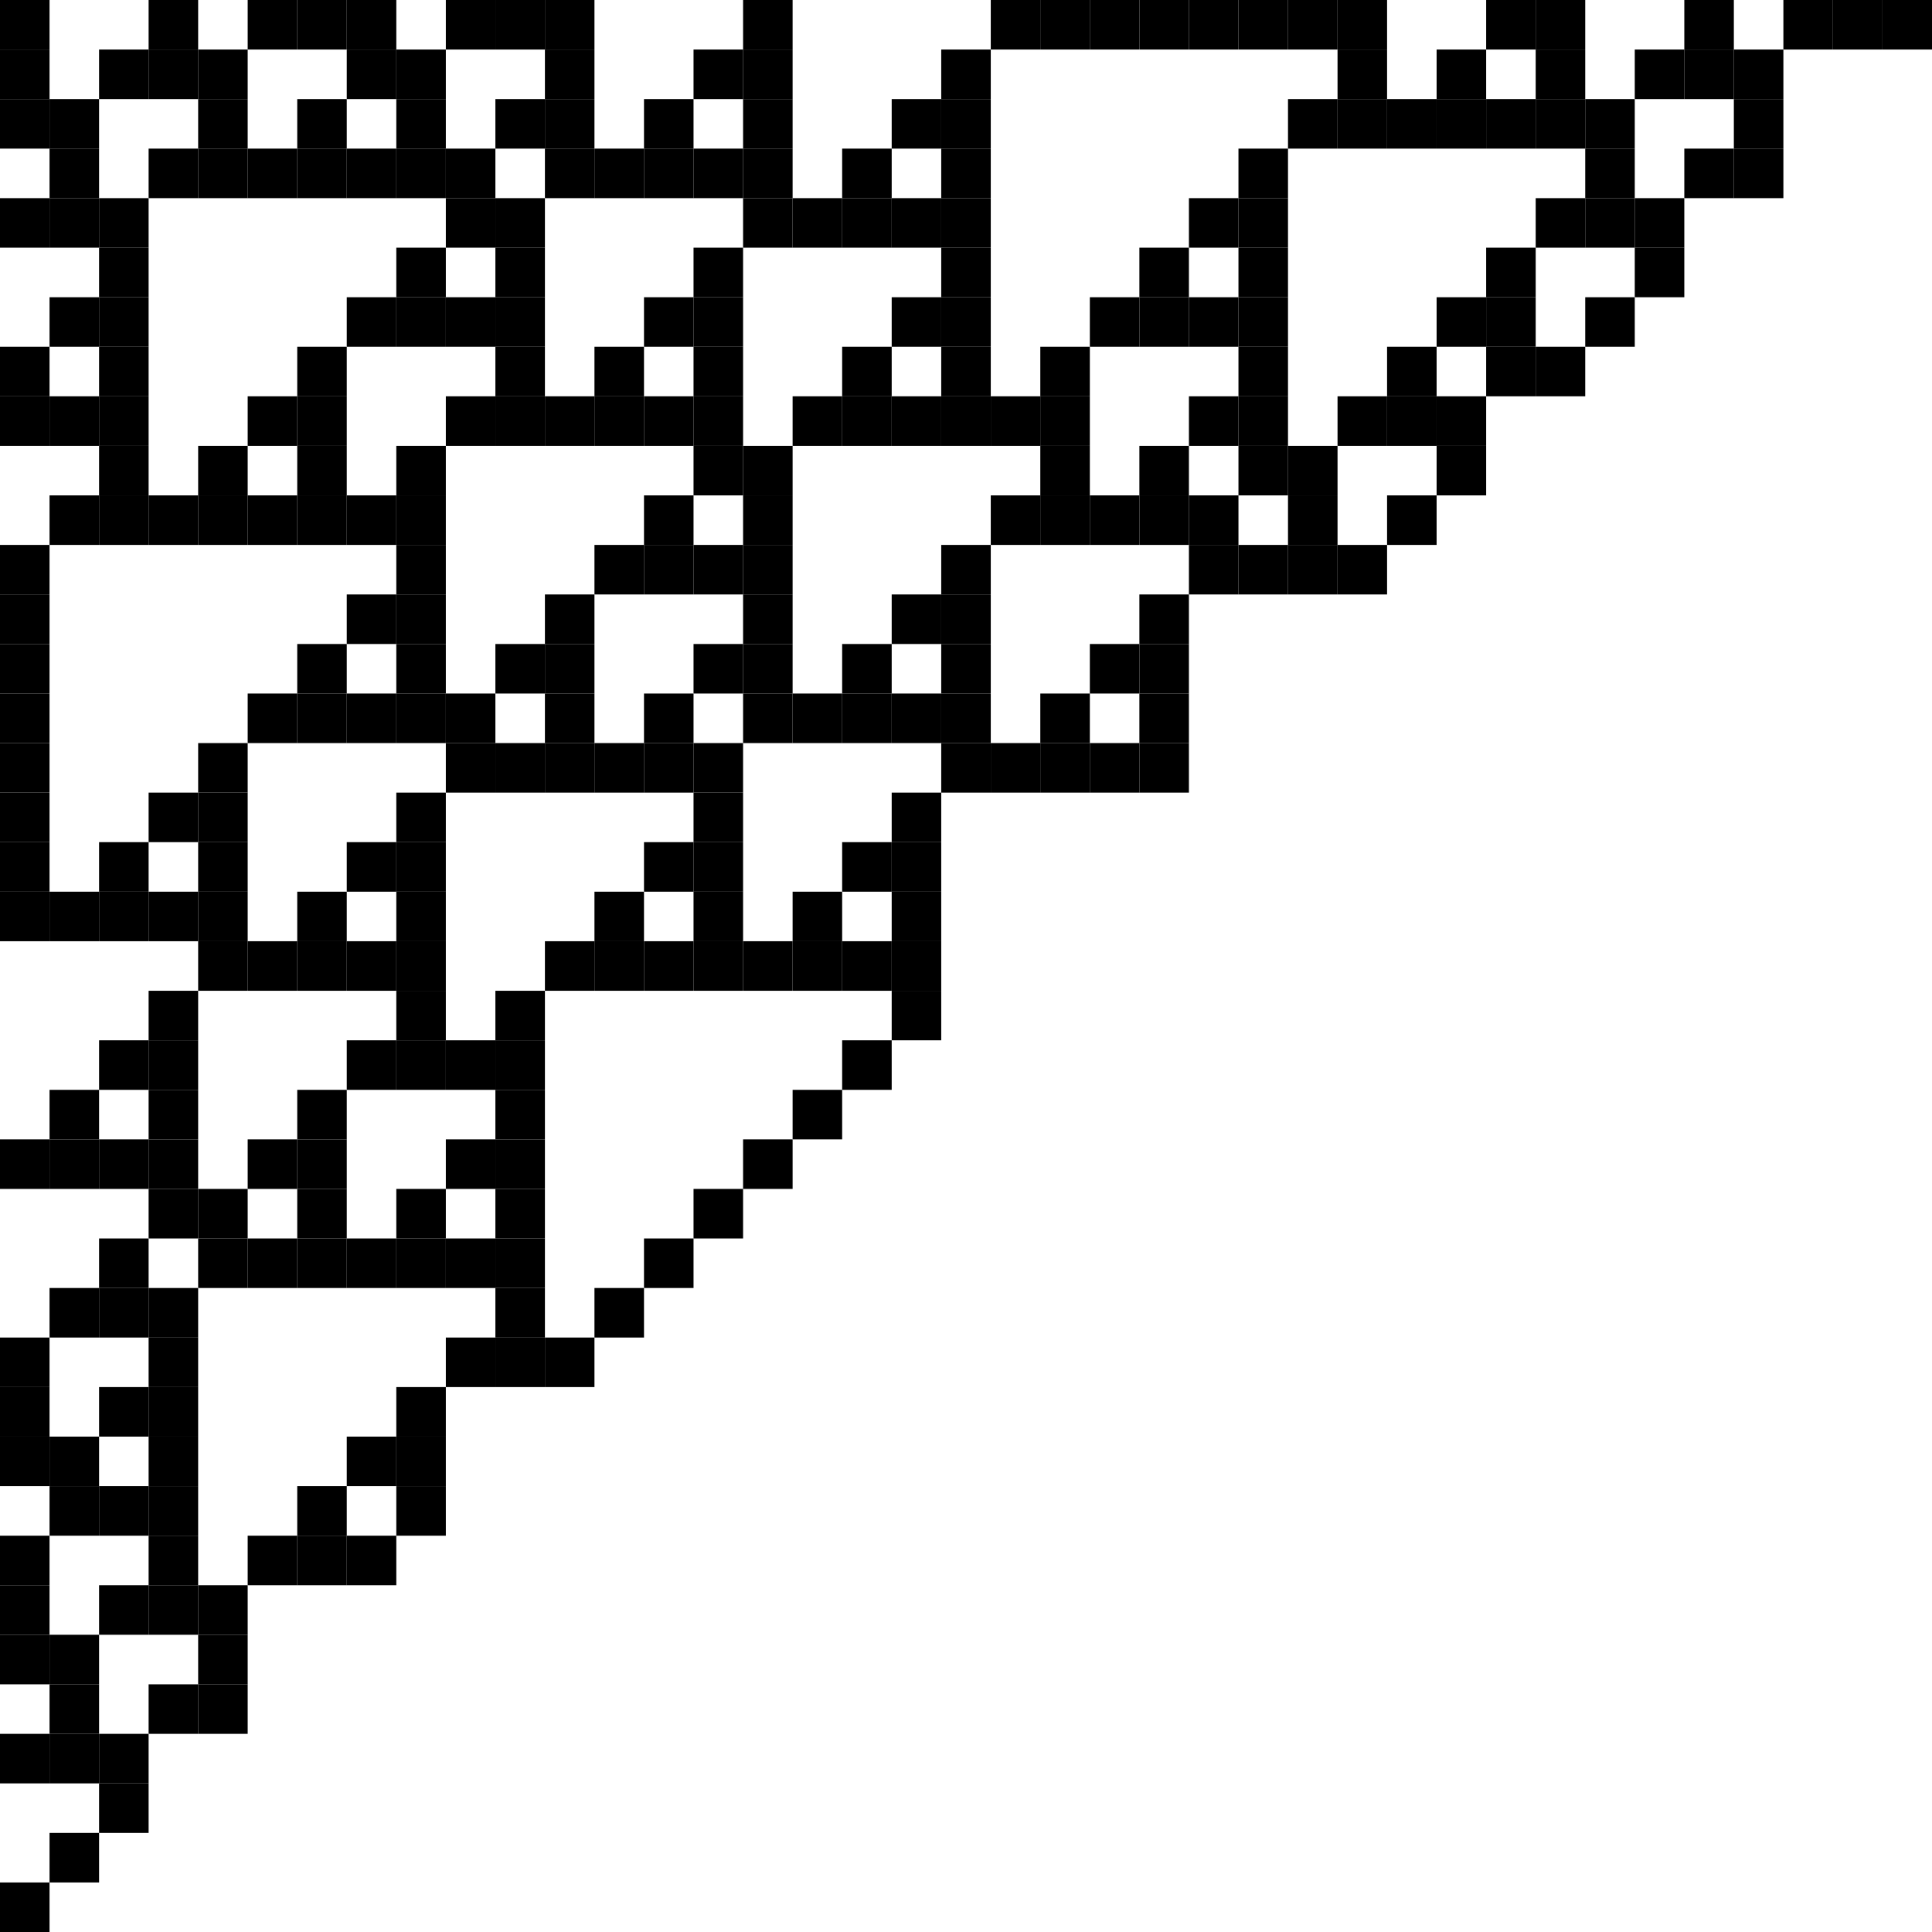
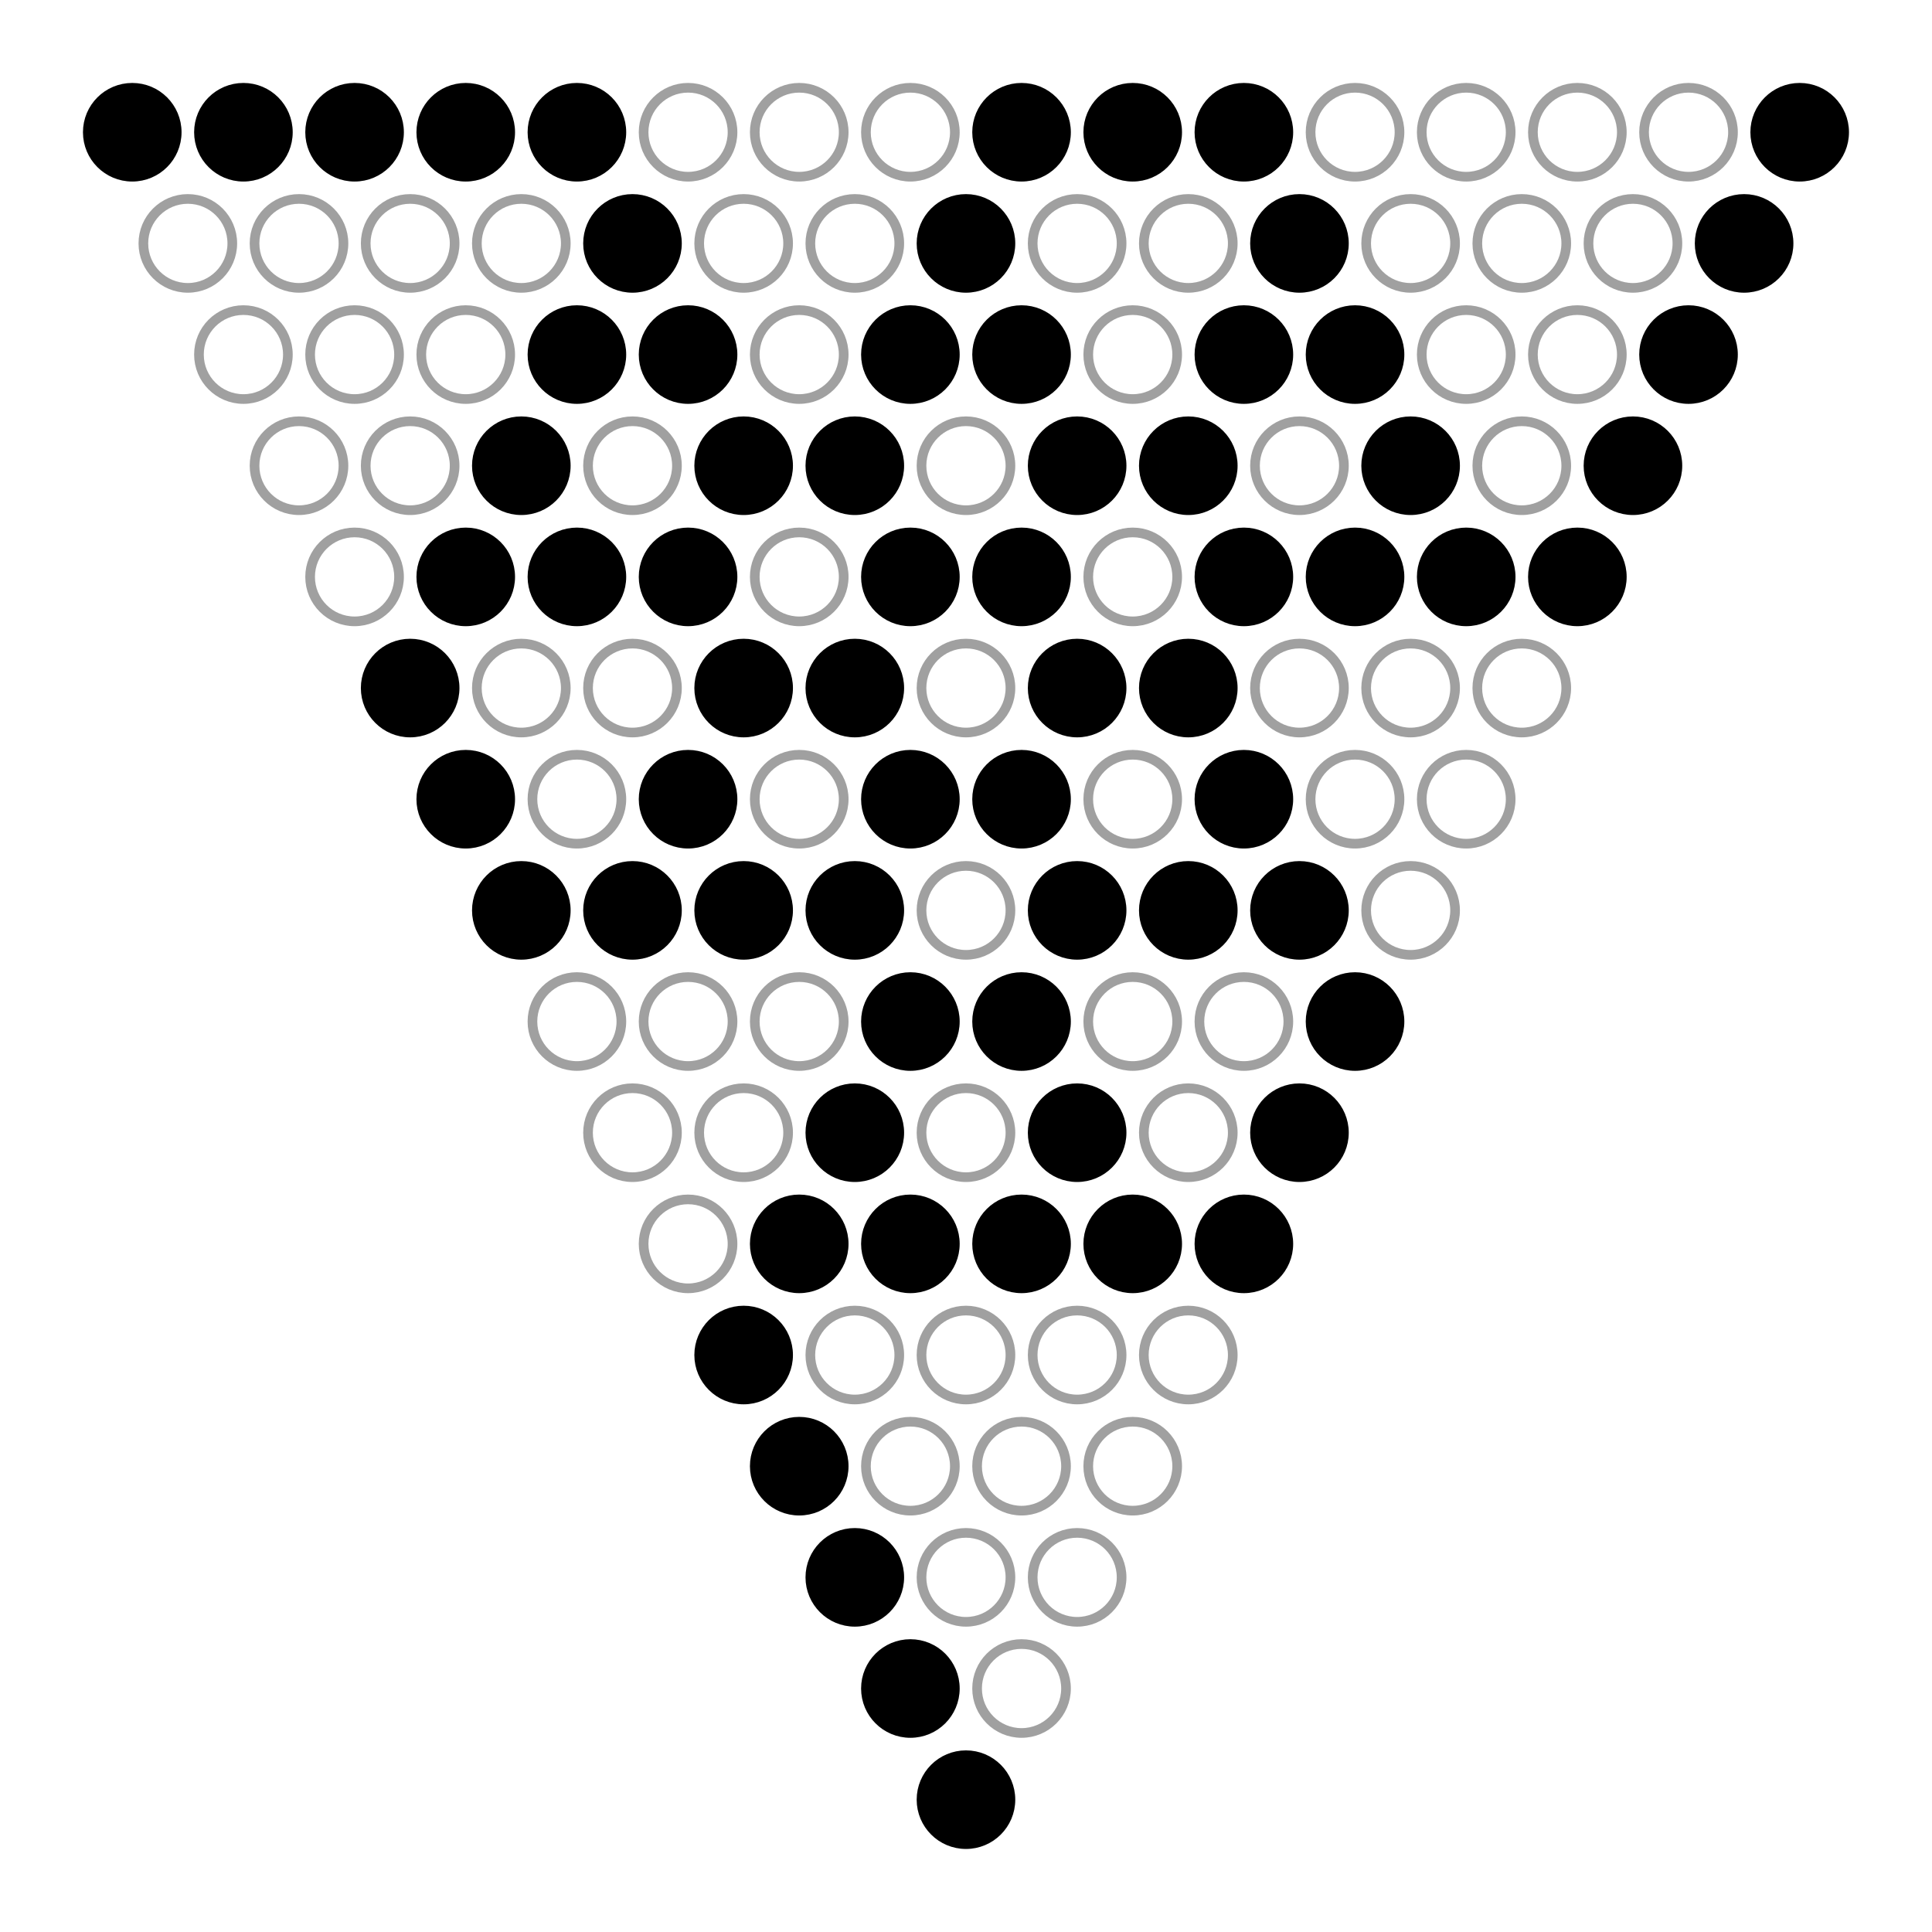
- <svg xmlns="http://www.w3.org/2000/svg" width="117" height="117" viewBox="0 0 117 117">
-   <g stroke="none" transform="translate(0, 0) scale(1, 1)">
-     <rect x="0" y="0" width="3" height="3" fill="rgb(0,0,0)" />
-     <rect x="0" y="3" width="3" height="3" fill="rgb(0,0,0)" />
-     <rect x="0" y="6" width="3" height="3" fill="rgb(0,0,0)" />
-     <rect x="0" y="12" width="3" height="3" fill="rgb(0,0,0)" />
-     <rect x="0" y="21" width="3" height="3" fill="rgb(0,0,0)" />
-     <rect x="0" y="24" width="3" height="3" fill="rgb(0,0,0)" />
-     <rect x="0" y="33" width="3" height="3" fill="rgb(0,0,0)" />
-     <rect x="0" y="36" width="3" height="3" fill="rgb(0,0,0)" />
-     <rect x="0" y="39" width="3" height="3" fill="rgb(0,0,0)" />
-     <rect x="0" y="42" width="3" height="3" fill="rgb(0,0,0)" />
-     <rect x="0" y="45" width="3" height="3" fill="rgb(0,0,0)" />
-     <rect x="0" y="48" width="3" height="3" fill="rgb(0,0,0)" />
-     <rect x="0" y="51" width="3" height="3" fill="rgb(0,0,0)" />
-     <rect x="0" y="54" width="3" height="3" fill="rgb(0,0,0)" />
-     <rect x="0" y="69" width="3" height="3" fill="rgb(0,0,0)" />
-     <rect x="0" y="81" width="3" height="3" fill="rgb(0,0,0)" />
-     <rect x="0" y="84" width="3" height="3" fill="rgb(0,0,0)" />
-     <rect x="0" y="87" width="3" height="3" fill="rgb(0,0,0)" />
-     <rect x="0" y="93" width="3" height="3" fill="rgb(0,0,0)" />
-     <rect x="0" y="96" width="3" height="3" fill="rgb(0,0,0)" />
-     <rect x="0" y="99" width="3" height="3" fill="rgb(0,0,0)" />
-     <rect x="0" y="105" width="3" height="3" fill="rgb(0,0,0)" />
-     <rect x="0" y="114" width="3" height="3" fill="rgb(0,0,0)" />
-     <rect x="3" y="6" width="3" height="3" fill="rgb(0,0,0)" />
-     <rect x="3" y="9" width="3" height="3" fill="rgb(0,0,0)" />
-     <rect x="3" y="12" width="3" height="3" fill="rgb(0,0,0)" />
-     <rect x="3" y="18" width="3" height="3" fill="rgb(0,0,0)" />
-     <rect x="3" y="24" width="3" height="3" fill="rgb(0,0,0)" />
-     <rect x="3" y="30" width="3" height="3" fill="rgb(0,0,0)" />
-     <rect x="3" y="54" width="3" height="3" fill="rgb(0,0,0)" />
-     <rect x="3" y="66" width="3" height="3" fill="rgb(0,0,0)" />
-     <rect x="3" y="69" width="3" height="3" fill="rgb(0,0,0)" />
-     <rect x="3" y="78" width="3" height="3" fill="rgb(0,0,0)" />
-     <rect x="3" y="87" width="3" height="3" fill="rgb(0,0,0)" />
-     <rect x="3" y="90" width="3" height="3" fill="rgb(0,0,0)" />
-     <rect x="3" y="99" width="3" height="3" fill="rgb(0,0,0)" />
-     <rect x="3" y="102" width="3" height="3" fill="rgb(0,0,0)" />
-     <rect x="3" y="105" width="3" height="3" fill="rgb(0,0,0)" />
-     <rect x="3" y="111" width="3" height="3" fill="rgb(0,0,0)" />
-     <rect x="6" y="3" width="3" height="3" fill="rgb(0,0,0)" />
-     <rect x="6" y="12" width="3" height="3" fill="rgb(0,0,0)" />
-     <rect x="6" y="15" width="3" height="3" fill="rgb(0,0,0)" />
-     <rect x="6" y="18" width="3" height="3" fill="rgb(0,0,0)" />
-     <rect x="6" y="21" width="3" height="3" fill="rgb(0,0,0)" />
-     <rect x="6" y="24" width="3" height="3" fill="rgb(0,0,0)" />
-     <rect x="6" y="27" width="3" height="3" fill="rgb(0,0,0)" />
-     <rect x="6" y="30" width="3" height="3" fill="rgb(0,0,0)" />
-     <rect x="6" y="51" width="3" height="3" fill="rgb(0,0,0)" />
-     <rect x="6" y="54" width="3" height="3" fill="rgb(0,0,0)" />
-     <rect x="6" y="63" width="3" height="3" fill="rgb(0,0,0)" />
-     <rect x="6" y="69" width="3" height="3" fill="rgb(0,0,0)" />
-     <rect x="6" y="75" width="3" height="3" fill="rgb(0,0,0)" />
-     <rect x="6" y="78" width="3" height="3" fill="rgb(0,0,0)" />
-     <rect x="6" y="84" width="3" height="3" fill="rgb(0,0,0)" />
-     <rect x="6" y="90" width="3" height="3" fill="rgb(0,0,0)" />
-     <rect x="6" y="96" width="3" height="3" fill="rgb(0,0,0)" />
-     <rect x="6" y="105" width="3" height="3" fill="rgb(0,0,0)" />
-     <rect x="6" y="108" width="3" height="3" fill="rgb(0,0,0)" />
-     <rect x="9" y="0" width="3" height="3" fill="rgb(0,0,0)" />
-     <rect x="9" y="3" width="3" height="3" fill="rgb(0,0,0)" />
-     <rect x="9" y="9" width="3" height="3" fill="rgb(0,0,0)" />
-     <rect x="9" y="30" width="3" height="3" fill="rgb(0,0,0)" />
-     <rect x="9" y="48" width="3" height="3" fill="rgb(0,0,0)" />
-     <rect x="9" y="54" width="3" height="3" fill="rgb(0,0,0)" />
-     <rect x="9" y="60" width="3" height="3" fill="rgb(0,0,0)" />
-     <rect x="9" y="63" width="3" height="3" fill="rgb(0,0,0)" />
-     <rect x="9" y="66" width="3" height="3" fill="rgb(0,0,0)" />
-     <rect x="9" y="69" width="3" height="3" fill="rgb(0,0,0)" />
-     <rect x="9" y="72" width="3" height="3" fill="rgb(0,0,0)" />
-     <rect x="9" y="78" width="3" height="3" fill="rgb(0,0,0)" />
-     <rect x="9" y="81" width="3" height="3" fill="rgb(0,0,0)" />
-     <rect x="9" y="84" width="3" height="3" fill="rgb(0,0,0)" />
-     <rect x="9" y="87" width="3" height="3" fill="rgb(0,0,0)" />
-     <rect x="9" y="90" width="3" height="3" fill="rgb(0,0,0)" />
-     <rect x="9" y="93" width="3" height="3" fill="rgb(0,0,0)" />
-     <rect x="9" y="96" width="3" height="3" fill="rgb(0,0,0)" />
-     <rect x="9" y="102" width="3" height="3" fill="rgb(0,0,0)" />
-     <rect x="12" y="3" width="3" height="3" fill="rgb(0,0,0)" />
-     <rect x="12" y="6" width="3" height="3" fill="rgb(0,0,0)" />
-     <rect x="12" y="9" width="3" height="3" fill="rgb(0,0,0)" />
-     <rect x="12" y="27" width="3" height="3" fill="rgb(0,0,0)" />
-     <rect x="12" y="30" width="3" height="3" fill="rgb(0,0,0)" />
-     <rect x="12" y="45" width="3" height="3" fill="rgb(0,0,0)" />
-     <rect x="12" y="48" width="3" height="3" fill="rgb(0,0,0)" />
-     <rect x="12" y="51" width="3" height="3" fill="rgb(0,0,0)" />
-     <rect x="12" y="54" width="3" height="3" fill="rgb(0,0,0)" />
-     <rect x="12" y="57" width="3" height="3" fill="rgb(0,0,0)" />
-     <rect x="12" y="72" width="3" height="3" fill="rgb(0,0,0)" />
-     <rect x="12" y="75" width="3" height="3" fill="rgb(0,0,0)" />
-     <rect x="12" y="96" width="3" height="3" fill="rgb(0,0,0)" />
-     <rect x="12" y="99" width="3" height="3" fill="rgb(0,0,0)" />
-     <rect x="12" y="102" width="3" height="3" fill="rgb(0,0,0)" />
-     <rect x="15" y="0" width="3" height="3" fill="rgb(0,0,0)" />
-     <rect x="15" y="9" width="3" height="3" fill="rgb(0,0,0)" />
-     <rect x="15" y="24" width="3" height="3" fill="rgb(0,0,0)" />
-     <rect x="15" y="30" width="3" height="3" fill="rgb(0,0,0)" />
-     <rect x="15" y="42" width="3" height="3" fill="rgb(0,0,0)" />
-     <rect x="15" y="57" width="3" height="3" fill="rgb(0,0,0)" />
-     <rect x="15" y="69" width="3" height="3" fill="rgb(0,0,0)" />
-     <rect x="15" y="75" width="3" height="3" fill="rgb(0,0,0)" />
-     <rect x="15" y="93" width="3" height="3" fill="rgb(0,0,0)" />
-     <rect x="18" y="0" width="3" height="3" fill="rgb(0,0,0)" />
-     <rect x="18" y="6" width="3" height="3" fill="rgb(0,0,0)" />
-     <rect x="18" y="9" width="3" height="3" fill="rgb(0,0,0)" />
-     <rect x="18" y="21" width="3" height="3" fill="rgb(0,0,0)" />
-     <rect x="18" y="24" width="3" height="3" fill="rgb(0,0,0)" />
-     <rect x="18" y="27" width="3" height="3" fill="rgb(0,0,0)" />
-     <rect x="18" y="30" width="3" height="3" fill="rgb(0,0,0)" />
-     <rect x="18" y="39" width="3" height="3" fill="rgb(0,0,0)" />
-     <rect x="18" y="42" width="3" height="3" fill="rgb(0,0,0)" />
-     <rect x="18" y="54" width="3" height="3" fill="rgb(0,0,0)" />
-     <rect x="18" y="57" width="3" height="3" fill="rgb(0,0,0)" />
-     <rect x="18" y="66" width="3" height="3" fill="rgb(0,0,0)" />
-     <rect x="18" y="69" width="3" height="3" fill="rgb(0,0,0)" />
-     <rect x="18" y="72" width="3" height="3" fill="rgb(0,0,0)" />
-     <rect x="18" y="75" width="3" height="3" fill="rgb(0,0,0)" />
-     <rect x="18" y="90" width="3" height="3" fill="rgb(0,0,0)" />
-     <rect x="18" y="93" width="3" height="3" fill="rgb(0,0,0)" />
-     <rect x="21" y="0" width="3" height="3" fill="rgb(0,0,0)" />
-     <rect x="21" y="3" width="3" height="3" fill="rgb(0,0,0)" />
-     <rect x="21" y="9" width="3" height="3" fill="rgb(0,0,0)" />
-     <rect x="21" y="18" width="3" height="3" fill="rgb(0,0,0)" />
-     <rect x="21" y="30" width="3" height="3" fill="rgb(0,0,0)" />
-     <rect x="21" y="36" width="3" height="3" fill="rgb(0,0,0)" />
-     <rect x="21" y="42" width="3" height="3" fill="rgb(0,0,0)" />
-     <rect x="21" y="51" width="3" height="3" fill="rgb(0,0,0)" />
-     <rect x="21" y="57" width="3" height="3" fill="rgb(0,0,0)" />
-     <rect x="21" y="63" width="3" height="3" fill="rgb(0,0,0)" />
-     <rect x="21" y="75" width="3" height="3" fill="rgb(0,0,0)" />
-     <rect x="21" y="87" width="3" height="3" fill="rgb(0,0,0)" />
-     <rect x="21" y="93" width="3" height="3" fill="rgb(0,0,0)" />
-     <rect x="24" y="3" width="3" height="3" fill="rgb(0,0,0)" />
-     <rect x="24" y="6" width="3" height="3" fill="rgb(0,0,0)" />
-     <rect x="24" y="9" width="3" height="3" fill="rgb(0,0,0)" />
-     <rect x="24" y="15" width="3" height="3" fill="rgb(0,0,0)" />
-     <rect x="24" y="18" width="3" height="3" fill="rgb(0,0,0)" />
-     <rect x="24" y="27" width="3" height="3" fill="rgb(0,0,0)" />
-     <rect x="24" y="30" width="3" height="3" fill="rgb(0,0,0)" />
-     <rect x="24" y="33" width="3" height="3" fill="rgb(0,0,0)" />
-     <rect x="24" y="36" width="3" height="3" fill="rgb(0,0,0)" />
-     <rect x="24" y="39" width="3" height="3" fill="rgb(0,0,0)" />
-     <rect x="24" y="42" width="3" height="3" fill="rgb(0,0,0)" />
-     <rect x="24" y="48" width="3" height="3" fill="rgb(0,0,0)" />
-     <rect x="24" y="51" width="3" height="3" fill="rgb(0,0,0)" />
-     <rect x="24" y="54" width="3" height="3" fill="rgb(0,0,0)" />
-     <rect x="24" y="57" width="3" height="3" fill="rgb(0,0,0)" />
-     <rect x="24" y="60" width="3" height="3" fill="rgb(0,0,0)" />
-     <rect x="24" y="63" width="3" height="3" fill="rgb(0,0,0)" />
-     <rect x="24" y="72" width="3" height="3" fill="rgb(0,0,0)" />
-     <rect x="24" y="75" width="3" height="3" fill="rgb(0,0,0)" />
-     <rect x="24" y="84" width="3" height="3" fill="rgb(0,0,0)" />
-     <rect x="24" y="87" width="3" height="3" fill="rgb(0,0,0)" />
-     <rect x="24" y="90" width="3" height="3" fill="rgb(0,0,0)" />
-     <rect x="27" y="0" width="3" height="3" fill="rgb(0,0,0)" />
-     <rect x="27" y="9" width="3" height="3" fill="rgb(0,0,0)" />
-     <rect x="27" y="12" width="3" height="3" fill="rgb(0,0,0)" />
-     <rect x="27" y="18" width="3" height="3" fill="rgb(0,0,0)" />
-     <rect x="27" y="24" width="3" height="3" fill="rgb(0,0,0)" />
-     <rect x="27" y="42" width="3" height="3" fill="rgb(0,0,0)" />
-     <rect x="27" y="45" width="3" height="3" fill="rgb(0,0,0)" />
-     <rect x="27" y="63" width="3" height="3" fill="rgb(0,0,0)" />
-     <rect x="27" y="69" width="3" height="3" fill="rgb(0,0,0)" />
-     <rect x="27" y="75" width="3" height="3" fill="rgb(0,0,0)" />
-     <rect x="27" y="81" width="3" height="3" fill="rgb(0,0,0)" />
-     <rect x="30" y="0" width="3" height="3" fill="rgb(0,0,0)" />
-     <rect x="30" y="6" width="3" height="3" fill="rgb(0,0,0)" />
-     <rect x="30" y="12" width="3" height="3" fill="rgb(0,0,0)" />
-     <rect x="30" y="15" width="3" height="3" fill="rgb(0,0,0)" />
-     <rect x="30" y="18" width="3" height="3" fill="rgb(0,0,0)" />
-     <rect x="30" y="21" width="3" height="3" fill="rgb(0,0,0)" />
-     <rect x="30" y="24" width="3" height="3" fill="rgb(0,0,0)" />
-     <rect x="30" y="39" width="3" height="3" fill="rgb(0,0,0)" />
-     <rect x="30" y="45" width="3" height="3" fill="rgb(0,0,0)" />
-     <rect x="30" y="60" width="3" height="3" fill="rgb(0,0,0)" />
-     <rect x="30" y="63" width="3" height="3" fill="rgb(0,0,0)" />
-     <rect x="30" y="66" width="3" height="3" fill="rgb(0,0,0)" />
-     <rect x="30" y="69" width="3" height="3" fill="rgb(0,0,0)" />
-     <rect x="30" y="72" width="3" height="3" fill="rgb(0,0,0)" />
-     <rect x="30" y="75" width="3" height="3" fill="rgb(0,0,0)" />
-     <rect x="30" y="78" width="3" height="3" fill="rgb(0,0,0)" />
-     <rect x="30" y="81" width="3" height="3" fill="rgb(0,0,0)" />
-     <rect x="33" y="0" width="3" height="3" fill="rgb(0,0,0)" />
-     <rect x="33" y="3" width="3" height="3" fill="rgb(0,0,0)" />
-     <rect x="33" y="6" width="3" height="3" fill="rgb(0,0,0)" />
-     <rect x="33" y="9" width="3" height="3" fill="rgb(0,0,0)" />
-     <rect x="33" y="24" width="3" height="3" fill="rgb(0,0,0)" />
-     <rect x="33" y="36" width="3" height="3" fill="rgb(0,0,0)" />
-     <rect x="33" y="39" width="3" height="3" fill="rgb(0,0,0)" />
-     <rect x="33" y="42" width="3" height="3" fill="rgb(0,0,0)" />
-     <rect x="33" y="45" width="3" height="3" fill="rgb(0,0,0)" />
-     <rect x="33" y="57" width="3" height="3" fill="rgb(0,0,0)" />
-     <rect x="33" y="81" width="3" height="3" fill="rgb(0,0,0)" />
-     <rect x="36" y="9" width="3" height="3" fill="rgb(0,0,0)" />
-     <rect x="36" y="21" width="3" height="3" fill="rgb(0,0,0)" />
-     <rect x="36" y="24" width="3" height="3" fill="rgb(0,0,0)" />
-     <rect x="36" y="33" width="3" height="3" fill="rgb(0,0,0)" />
-     <rect x="36" y="45" width="3" height="3" fill="rgb(0,0,0)" />
-     <rect x="36" y="54" width="3" height="3" fill="rgb(0,0,0)" />
-     <rect x="36" y="57" width="3" height="3" fill="rgb(0,0,0)" />
-     <rect x="36" y="78" width="3" height="3" fill="rgb(0,0,0)" />
-     <rect x="39" y="6" width="3" height="3" fill="rgb(0,0,0)" />
-     <rect x="39" y="9" width="3" height="3" fill="rgb(0,0,0)" />
-     <rect x="39" y="18" width="3" height="3" fill="rgb(0,0,0)" />
-     <rect x="39" y="24" width="3" height="3" fill="rgb(0,0,0)" />
-     <rect x="39" y="30" width="3" height="3" fill="rgb(0,0,0)" />
-     <rect x="39" y="33" width="3" height="3" fill="rgb(0,0,0)" />
-     <rect x="39" y="42" width="3" height="3" fill="rgb(0,0,0)" />
-     <rect x="39" y="45" width="3" height="3" fill="rgb(0,0,0)" />
-     <rect x="39" y="51" width="3" height="3" fill="rgb(0,0,0)" />
-     <rect x="39" y="57" width="3" height="3" fill="rgb(0,0,0)" />
-     <rect x="39" y="75" width="3" height="3" fill="rgb(0,0,0)" />
-     <rect x="42" y="3" width="3" height="3" fill="rgb(0,0,0)" />
-     <rect x="42" y="9" width="3" height="3" fill="rgb(0,0,0)" />
-     <rect x="42" y="15" width="3" height="3" fill="rgb(0,0,0)" />
-     <rect x="42" y="18" width="3" height="3" fill="rgb(0,0,0)" />
-     <rect x="42" y="21" width="3" height="3" fill="rgb(0,0,0)" />
-     <rect x="42" y="24" width="3" height="3" fill="rgb(0,0,0)" />
-     <rect x="42" y="27" width="3" height="3" fill="rgb(0,0,0)" />
-     <rect x="42" y="33" width="3" height="3" fill="rgb(0,0,0)" />
-     <rect x="42" y="39" width="3" height="3" fill="rgb(0,0,0)" />
-     <rect x="42" y="45" width="3" height="3" fill="rgb(0,0,0)" />
-     <rect x="42" y="48" width="3" height="3" fill="rgb(0,0,0)" />
-     <rect x="42" y="51" width="3" height="3" fill="rgb(0,0,0)" />
-     <rect x="42" y="54" width="3" height="3" fill="rgb(0,0,0)" />
-     <rect x="42" y="57" width="3" height="3" fill="rgb(0,0,0)" />
-     <rect x="42" y="72" width="3" height="3" fill="rgb(0,0,0)" />
-     <rect x="45" y="0" width="3" height="3" fill="rgb(0,0,0)" />
-     <rect x="45" y="3" width="3" height="3" fill="rgb(0,0,0)" />
-     <rect x="45" y="6" width="3" height="3" fill="rgb(0,0,0)" />
-     <rect x="45" y="9" width="3" height="3" fill="rgb(0,0,0)" />
-     <rect x="45" y="12" width="3" height="3" fill="rgb(0,0,0)" />
-     <rect x="45" y="27" width="3" height="3" fill="rgb(0,0,0)" />
-     <rect x="45" y="30" width="3" height="3" fill="rgb(0,0,0)" />
-     <rect x="45" y="33" width="3" height="3" fill="rgb(0,0,0)" />
-     <rect x="45" y="36" width="3" height="3" fill="rgb(0,0,0)" />
-     <rect x="45" y="39" width="3" height="3" fill="rgb(0,0,0)" />
-     <rect x="45" y="42" width="3" height="3" fill="rgb(0,0,0)" />
-     <rect x="45" y="57" width="3" height="3" fill="rgb(0,0,0)" />
-     <rect x="45" y="69" width="3" height="3" fill="rgb(0,0,0)" />
-     <rect x="48" y="12" width="3" height="3" fill="rgb(0,0,0)" />
-     <rect x="48" y="24" width="3" height="3" fill="rgb(0,0,0)" />
-     <rect x="48" y="42" width="3" height="3" fill="rgb(0,0,0)" />
-     <rect x="48" y="54" width="3" height="3" fill="rgb(0,0,0)" />
-     <rect x="48" y="57" width="3" height="3" fill="rgb(0,0,0)" />
-     <rect x="48" y="66" width="3" height="3" fill="rgb(0,0,0)" />
-     <rect x="51" y="9" width="3" height="3" fill="rgb(0,0,0)" />
-     <rect x="51" y="12" width="3" height="3" fill="rgb(0,0,0)" />
-     <rect x="51" y="21" width="3" height="3" fill="rgb(0,0,0)" />
-     <rect x="51" y="24" width="3" height="3" fill="rgb(0,0,0)" />
-     <rect x="51" y="39" width="3" height="3" fill="rgb(0,0,0)" />
-     <rect x="51" y="42" width="3" height="3" fill="rgb(0,0,0)" />
-     <rect x="51" y="51" width="3" height="3" fill="rgb(0,0,0)" />
-     <rect x="51" y="57" width="3" height="3" fill="rgb(0,0,0)" />
-     <rect x="51" y="63" width="3" height="3" fill="rgb(0,0,0)" />
-     <rect x="54" y="6" width="3" height="3" fill="rgb(0,0,0)" />
-     <rect x="54" y="12" width="3" height="3" fill="rgb(0,0,0)" />
-     <rect x="54" y="18" width="3" height="3" fill="rgb(0,0,0)" />
-     <rect x="54" y="24" width="3" height="3" fill="rgb(0,0,0)" />
-     <rect x="54" y="36" width="3" height="3" fill="rgb(0,0,0)" />
-     <rect x="54" y="42" width="3" height="3" fill="rgb(0,0,0)" />
-     <rect x="54" y="48" width="3" height="3" fill="rgb(0,0,0)" />
-     <rect x="54" y="51" width="3" height="3" fill="rgb(0,0,0)" />
-     <rect x="54" y="54" width="3" height="3" fill="rgb(0,0,0)" />
-     <rect x="54" y="57" width="3" height="3" fill="rgb(0,0,0)" />
-     <rect x="54" y="60" width="3" height="3" fill="rgb(0,0,0)" />
-     <rect x="57" y="3" width="3" height="3" fill="rgb(0,0,0)" />
-     <rect x="57" y="6" width="3" height="3" fill="rgb(0,0,0)" />
-     <rect x="57" y="9" width="3" height="3" fill="rgb(0,0,0)" />
-     <rect x="57" y="12" width="3" height="3" fill="rgb(0,0,0)" />
-     <rect x="57" y="15" width="3" height="3" fill="rgb(0,0,0)" />
-     <rect x="57" y="18" width="3" height="3" fill="rgb(0,0,0)" />
-     <rect x="57" y="21" width="3" height="3" fill="rgb(0,0,0)" />
-     <rect x="57" y="24" width="3" height="3" fill="rgb(0,0,0)" />
-     <rect x="57" y="33" width="3" height="3" fill="rgb(0,0,0)" />
-     <rect x="57" y="36" width="3" height="3" fill="rgb(0,0,0)" />
-     <rect x="57" y="39" width="3" height="3" fill="rgb(0,0,0)" />
-     <rect x="57" y="42" width="3" height="3" fill="rgb(0,0,0)" />
-     <rect x="57" y="45" width="3" height="3" fill="rgb(0,0,0)" />
-     <rect x="60" y="0" width="3" height="3" fill="rgb(0,0,0)" />
-     <rect x="60" y="24" width="3" height="3" fill="rgb(0,0,0)" />
-     <rect x="60" y="30" width="3" height="3" fill="rgb(0,0,0)" />
-     <rect x="60" y="45" width="3" height="3" fill="rgb(0,0,0)" />
-     <rect x="63" y="0" width="3" height="3" fill="rgb(0,0,0)" />
-     <rect x="63" y="21" width="3" height="3" fill="rgb(0,0,0)" />
-     <rect x="63" y="24" width="3" height="3" fill="rgb(0,0,0)" />
-     <rect x="63" y="27" width="3" height="3" fill="rgb(0,0,0)" />
-     <rect x="63" y="30" width="3" height="3" fill="rgb(0,0,0)" />
-     <rect x="63" y="42" width="3" height="3" fill="rgb(0,0,0)" />
-     <rect x="63" y="45" width="3" height="3" fill="rgb(0,0,0)" />
-     <rect x="66" y="0" width="3" height="3" fill="rgb(0,0,0)" />
-     <rect x="66" y="18" width="3" height="3" fill="rgb(0,0,0)" />
-     <rect x="66" y="30" width="3" height="3" fill="rgb(0,0,0)" />
-     <rect x="66" y="39" width="3" height="3" fill="rgb(0,0,0)" />
-     <rect x="66" y="45" width="3" height="3" fill="rgb(0,0,0)" />
-     <rect x="69" y="0" width="3" height="3" fill="rgb(0,0,0)" />
-     <rect x="69" y="15" width="3" height="3" fill="rgb(0,0,0)" />
-     <rect x="69" y="18" width="3" height="3" fill="rgb(0,0,0)" />
-     <rect x="69" y="27" width="3" height="3" fill="rgb(0,0,0)" />
-     <rect x="69" y="30" width="3" height="3" fill="rgb(0,0,0)" />
-     <rect x="69" y="36" width="3" height="3" fill="rgb(0,0,0)" />
-     <rect x="69" y="39" width="3" height="3" fill="rgb(0,0,0)" />
-     <rect x="69" y="42" width="3" height="3" fill="rgb(0,0,0)" />
-     <rect x="69" y="45" width="3" height="3" fill="rgb(0,0,0)" />
-     <rect x="72" y="0" width="3" height="3" fill="rgb(0,0,0)" />
-     <rect x="72" y="12" width="3" height="3" fill="rgb(0,0,0)" />
-     <rect x="72" y="18" width="3" height="3" fill="rgb(0,0,0)" />
-     <rect x="72" y="24" width="3" height="3" fill="rgb(0,0,0)" />
-     <rect x="72" y="30" width="3" height="3" fill="rgb(0,0,0)" />
-     <rect x="72" y="33" width="3" height="3" fill="rgb(0,0,0)" />
-     <rect x="75" y="0" width="3" height="3" fill="rgb(0,0,0)" />
-     <rect x="75" y="9" width="3" height="3" fill="rgb(0,0,0)" />
-     <rect x="75" y="12" width="3" height="3" fill="rgb(0,0,0)" />
-     <rect x="75" y="15" width="3" height="3" fill="rgb(0,0,0)" />
-     <rect x="75" y="18" width="3" height="3" fill="rgb(0,0,0)" />
-     <rect x="75" y="21" width="3" height="3" fill="rgb(0,0,0)" />
-     <rect x="75" y="24" width="3" height="3" fill="rgb(0,0,0)" />
-     <rect x="75" y="27" width="3" height="3" fill="rgb(0,0,0)" />
-     <rect x="75" y="33" width="3" height="3" fill="rgb(0,0,0)" />
-     <rect x="78" y="0" width="3" height="3" fill="rgb(0,0,0)" />
-     <rect x="78" y="6" width="3" height="3" fill="rgb(0,0,0)" />
-     <rect x="78" y="27" width="3" height="3" fill="rgb(0,0,0)" />
-     <rect x="78" y="30" width="3" height="3" fill="rgb(0,0,0)" />
-     <rect x="78" y="33" width="3" height="3" fill="rgb(0,0,0)" />
-     <rect x="81" y="0" width="3" height="3" fill="rgb(0,0,0)" />
-     <rect x="81" y="3" width="3" height="3" fill="rgb(0,0,0)" />
-     <rect x="81" y="6" width="3" height="3" fill="rgb(0,0,0)" />
-     <rect x="81" y="24" width="3" height="3" fill="rgb(0,0,0)" />
-     <rect x="81" y="33" width="3" height="3" fill="rgb(0,0,0)" />
-     <rect x="84" y="6" width="3" height="3" fill="rgb(0,0,0)" />
-     <rect x="84" y="21" width="3" height="3" fill="rgb(0,0,0)" />
-     <rect x="84" y="24" width="3" height="3" fill="rgb(0,0,0)" />
-     <rect x="84" y="30" width="3" height="3" fill="rgb(0,0,0)" />
-     <rect x="87" y="3" width="3" height="3" fill="rgb(0,0,0)" />
-     <rect x="87" y="6" width="3" height="3" fill="rgb(0,0,0)" />
-     <rect x="87" y="18" width="3" height="3" fill="rgb(0,0,0)" />
-     <rect x="87" y="24" width="3" height="3" fill="rgb(0,0,0)" />
-     <rect x="87" y="27" width="3" height="3" fill="rgb(0,0,0)" />
-     <rect x="90" y="0" width="3" height="3" fill="rgb(0,0,0)" />
-     <rect x="90" y="6" width="3" height="3" fill="rgb(0,0,0)" />
-     <rect x="90" y="15" width="3" height="3" fill="rgb(0,0,0)" />
-     <rect x="90" y="18" width="3" height="3" fill="rgb(0,0,0)" />
-     <rect x="90" y="21" width="3" height="3" fill="rgb(0,0,0)" />
-     <rect x="93" y="0" width="3" height="3" fill="rgb(0,0,0)" />
-     <rect x="93" y="3" width="3" height="3" fill="rgb(0,0,0)" />
-     <rect x="93" y="6" width="3" height="3" fill="rgb(0,0,0)" />
-     <rect x="93" y="12" width="3" height="3" fill="rgb(0,0,0)" />
-     <rect x="93" y="21" width="3" height="3" fill="rgb(0,0,0)" />
-     <rect x="96" y="6" width="3" height="3" fill="rgb(0,0,0)" />
-     <rect x="96" y="9" width="3" height="3" fill="rgb(0,0,0)" />
-     <rect x="96" y="12" width="3" height="3" fill="rgb(0,0,0)" />
-     <rect x="96" y="18" width="3" height="3" fill="rgb(0,0,0)" />
-     <rect x="99" y="3" width="3" height="3" fill="rgb(0,0,0)" />
-     <rect x="99" y="12" width="3" height="3" fill="rgb(0,0,0)" />
-     <rect x="99" y="15" width="3" height="3" fill="rgb(0,0,0)" />
-     <rect x="102" y="0" width="3" height="3" fill="rgb(0,0,0)" />
-     <rect x="102" y="3" width="3" height="3" fill="rgb(0,0,0)" />
-     <rect x="102" y="9" width="3" height="3" fill="rgb(0,0,0)" />
-     <rect x="105" y="3" width="3" height="3" fill="rgb(0,0,0)" />
-     <rect x="105" y="6" width="3" height="3" fill="rgb(0,0,0)" />
-     <rect x="105" y="9" width="3" height="3" fill="rgb(0,0,0)" />
-     <rect x="108" y="0" width="3" height="3" fill="rgb(0,0,0)" />
-     <rect x="111" y="0" width="3" height="3" fill="rgb(0,0,0)" />
-     <rect x="114" y="0" width="3" height="3" fill="rgb(0,0,0)" />
+ <svg xmlns="http://www.w3.org/2000/svg" width="100.0" height="100.0" viewBox="-7.53 -1.20 110.00 110.00">
+   <g fill="none" stroke="black" stroke-width="0.079%" transform="translate(0, 107.5949) scale(6.3291, -6.3291)">
+     <g fill="rgb(0,0,0)">
+       <circle cx="0.00" cy="16.00" r="0.40" />
+     </g>
+     <g fill="rgb(0,0,0)">
+       <circle cx="1.00" cy="16.00" r="0.40" />
+     </g>
+     <g fill="rgb(0,0,0)">
+       <circle cx="2.00" cy="16.00" r="0.40" />
+     </g>
+     <g fill="rgb(0,0,0)">
+       <circle cx="3.00" cy="16.00" r="0.40" />
+     </g>
+     <g fill="rgb(0,0,0)">
+       <circle cx="4.00" cy="16.00" r="0.40" />
+     </g>
+     <g stroke="rgba(128,128,128,0.75)">
+       <circle cx="5.00" cy="16.00" r="0.40" />
+     </g>
+     <g stroke="rgba(128,128,128,0.75)">
+       <circle cx="6.00" cy="16.00" r="0.40" />
+     </g>
+     <g stroke="rgba(128,128,128,0.75)">
+       <circle cx="7.00" cy="16.00" r="0.40" />
+     </g>
+     <g fill="rgb(0,0,0)">
+       <circle cx="8.00" cy="16.00" r="0.40" />
+     </g>
+     <g fill="rgb(0,0,0)">
+       <circle cx="9.00" cy="16.00" r="0.40" />
+     </g>
+     <g fill="rgb(0,0,0)">
+       <circle cx="10.00" cy="16.00" r="0.40" />
+     </g>
+     <g stroke="rgba(128,128,128,0.75)">
+       <circle cx="11.00" cy="16.00" r="0.40" />
+     </g>
+     <g stroke="rgba(128,128,128,0.75)">
+       <circle cx="12.00" cy="16.00" r="0.40" />
+     </g>
+     <g stroke="rgba(128,128,128,0.75)">
+       <circle cx="13.00" cy="16.00" r="0.40" />
+     </g>
+     <g stroke="rgba(128,128,128,0.75)">
+       <circle cx="14.00" cy="16.00" r="0.40" />
+     </g>
+     <g fill="rgb(0,0,0)">
+       <circle cx="15.00" cy="16.00" r="0.40" />
+     </g>
+     <g stroke="rgba(128,128,128,0.75)">
+       <circle cx="0.50" cy="15.00" r="0.40" />
+     </g>
+     <g stroke="rgba(128,128,128,0.75)">
+       <circle cx="1.50" cy="15.00" r="0.40" />
+     </g>
+     <g stroke="rgba(128,128,128,0.75)">
+       <circle cx="2.50" cy="15.00" r="0.40" />
+     </g>
+     <g stroke="rgba(128,128,128,0.75)">
+       <circle cx="3.50" cy="15.00" r="0.40" />
+     </g>
+     <g fill="rgb(0,0,0)">
+       <circle cx="4.50" cy="15.00" r="0.40" />
+     </g>
+     <g stroke="rgba(128,128,128,0.75)">
+       <circle cx="5.50" cy="15.00" r="0.40" />
+     </g>
+     <g stroke="rgba(128,128,128,0.75)">
+       <circle cx="6.50" cy="15.00" r="0.40" />
+     </g>
+     <g fill="rgb(0,0,0)">
+       <circle cx="7.50" cy="15.00" r="0.40" />
+     </g>
+     <g stroke="rgba(128,128,128,0.75)">
+       <circle cx="8.50" cy="15.00" r="0.40" />
+     </g>
+     <g stroke="rgba(128,128,128,0.75)">
+       <circle cx="9.50" cy="15.00" r="0.40" />
+     </g>
+     <g fill="rgb(0,0,0)">
+       <circle cx="10.50" cy="15.00" r="0.40" />
+     </g>
+     <g stroke="rgba(128,128,128,0.75)">
+       <circle cx="11.50" cy="15.00" r="0.40" />
+     </g>
+     <g stroke="rgba(128,128,128,0.75)">
+       <circle cx="12.50" cy="15.00" r="0.40" />
+     </g>
+     <g stroke="rgba(128,128,128,0.75)">
+       <circle cx="13.50" cy="15.00" r="0.40" />
+     </g>
+     <g fill="rgb(0,0,0)">
+       <circle cx="14.50" cy="15.00" r="0.40" />
+     </g>
+     <g stroke="rgba(128,128,128,0.75)">
+       <circle cx="1.00" cy="14.00" r="0.40" />
+     </g>
+     <g stroke="rgba(128,128,128,0.75)">
+       <circle cx="2.00" cy="14.00" r="0.40" />
+     </g>
+     <g stroke="rgba(128,128,128,0.75)">
+       <circle cx="3.00" cy="14.00" r="0.40" />
+     </g>
+     <g fill="rgb(0,0,0)">
+       <circle cx="4.00" cy="14.00" r="0.40" />
+     </g>
+     <g fill="rgb(0,0,0)">
+       <circle cx="5.00" cy="14.00" r="0.40" />
+     </g>
+     <g stroke="rgba(128,128,128,0.75)">
+       <circle cx="6.00" cy="14.00" r="0.40" />
+     </g>
+     <g fill="rgb(0,0,0)">
+       <circle cx="7.00" cy="14.00" r="0.40" />
+     </g>
+     <g fill="rgb(0,0,0)">
+       <circle cx="8.00" cy="14.00" r="0.40" />
+     </g>
+     <g stroke="rgba(128,128,128,0.75)">
+       <circle cx="9.00" cy="14.00" r="0.40" />
+     </g>
+     <g fill="rgb(0,0,0)">
+       <circle cx="10.00" cy="14.00" r="0.40" />
+     </g>
+     <g fill="rgb(0,0,0)">
+       <circle cx="11.00" cy="14.00" r="0.40" />
+     </g>
+     <g stroke="rgba(128,128,128,0.75)">
+       <circle cx="12.00" cy="14.00" r="0.40" />
+     </g>
+     <g stroke="rgba(128,128,128,0.75)">
+       <circle cx="13.00" cy="14.00" r="0.40" />
+     </g>
+     <g fill="rgb(0,0,0)">
+       <circle cx="14.00" cy="14.00" r="0.40" />
+     </g>
+     <g stroke="rgba(128,128,128,0.75)">
+       <circle cx="1.50" cy="13.00" r="0.40" />
+     </g>
+     <g stroke="rgba(128,128,128,0.75)">
+       <circle cx="2.50" cy="13.00" r="0.40" />
+     </g>
+     <g fill="rgb(0,0,0)">
+       <circle cx="3.50" cy="13.00" r="0.40" />
+     </g>
+     <g stroke="rgba(128,128,128,0.75)">
+       <circle cx="4.50" cy="13.00" r="0.40" />
+     </g>
+     <g fill="rgb(0,0,0)">
+       <circle cx="5.50" cy="13.00" r="0.40" />
+     </g>
+     <g fill="rgb(0,0,0)">
+       <circle cx="6.50" cy="13.00" r="0.40" />
+     </g>
+     <g stroke="rgba(128,128,128,0.75)">
+       <circle cx="7.50" cy="13.00" r="0.40" />
+     </g>
+     <g fill="rgb(0,0,0)">
+       <circle cx="8.50" cy="13.00" r="0.40" />
+     </g>
+     <g fill="rgb(0,0,0)">
+       <circle cx="9.50" cy="13.00" r="0.40" />
+     </g>
+     <g stroke="rgba(128,128,128,0.75)">
+       <circle cx="10.50" cy="13.00" r="0.40" />
+     </g>
+     <g fill="rgb(0,0,0)">
+       <circle cx="11.50" cy="13.00" r="0.40" />
+     </g>
+     <g stroke="rgba(128,128,128,0.75)">
+       <circle cx="12.50" cy="13.00" r="0.40" />
+     </g>
+     <g fill="rgb(0,0,0)">
+       <circle cx="13.50" cy="13.00" r="0.40" />
+     </g>
+     <g stroke="rgba(128,128,128,0.75)">
+       <circle cx="2.00" cy="12.00" r="0.40" />
+     </g>
+     <g fill="rgb(0,0,0)">
+       <circle cx="3.00" cy="12.00" r="0.40" />
+     </g>
+     <g fill="rgb(0,0,0)">
+       <circle cx="4.00" cy="12.00" r="0.40" />
+     </g>
+     <g fill="rgb(0,0,0)">
+       <circle cx="5.00" cy="12.00" r="0.40" />
+     </g>
+     <g stroke="rgba(128,128,128,0.75)">
+       <circle cx="6.00" cy="12.00" r="0.40" />
+     </g>
+     <g fill="rgb(0,0,0)">
+       <circle cx="7.00" cy="12.00" r="0.40" />
+     </g>
+     <g fill="rgb(0,0,0)">
+       <circle cx="8.00" cy="12.00" r="0.40" />
+     </g>
+     <g stroke="rgba(128,128,128,0.75)">
+       <circle cx="9.00" cy="12.00" r="0.40" />
+     </g>
+     <g fill="rgb(0,0,0)">
+       <circle cx="10.00" cy="12.00" r="0.40" />
+     </g>
+     <g fill="rgb(0,0,0)">
+       <circle cx="11.00" cy="12.00" r="0.40" />
+     </g>
+     <g fill="rgb(0,0,0)">
+       <circle cx="12.00" cy="12.00" r="0.40" />
+     </g>
+     <g fill="rgb(0,0,0)">
+       <circle cx="13.00" cy="12.00" r="0.40" />
+     </g>
+     <g fill="rgb(0,0,0)">
+       <circle cx="2.50" cy="11.00" r="0.40" />
+     </g>
+     <g stroke="rgba(128,128,128,0.75)">
+       <circle cx="3.50" cy="11.00" r="0.40" />
+     </g>
+     <g stroke="rgba(128,128,128,0.75)">
+       <circle cx="4.50" cy="11.00" r="0.40" />
+     </g>
+     <g fill="rgb(0,0,0)">
+       <circle cx="5.50" cy="11.00" r="0.40" />
+     </g>
+     <g fill="rgb(0,0,0)">
+       <circle cx="6.50" cy="11.00" r="0.40" />
+     </g>
+     <g stroke="rgba(128,128,128,0.75)">
+       <circle cx="7.50" cy="11.00" r="0.40" />
+     </g>
+     <g fill="rgb(0,0,0)">
+       <circle cx="8.50" cy="11.00" r="0.40" />
+     </g>
+     <g fill="rgb(0,0,0)">
+       <circle cx="9.50" cy="11.00" r="0.40" />
+     </g>
+     <g stroke="rgba(128,128,128,0.75)">
+       <circle cx="10.50" cy="11.00" r="0.40" />
+     </g>
+     <g stroke="rgba(128,128,128,0.75)">
+       <circle cx="11.50" cy="11.00" r="0.40" />
+     </g>
+     <g stroke="rgba(128,128,128,0.75)">
+       <circle cx="12.50" cy="11.00" r="0.40" />
+     </g>
+     <g fill="rgb(0,0,0)">
+       <circle cx="3.00" cy="10.00" r="0.40" />
+     </g>
+     <g stroke="rgba(128,128,128,0.75)">
+       <circle cx="4.00" cy="10.00" r="0.40" />
+     </g>
+     <g fill="rgb(0,0,0)">
+       <circle cx="5.00" cy="10.00" r="0.40" />
+     </g>
+     <g stroke="rgba(128,128,128,0.75)">
+       <circle cx="6.00" cy="10.00" r="0.40" />
+     </g>
+     <g fill="rgb(0,0,0)">
+       <circle cx="7.00" cy="10.00" r="0.40" />
+     </g>
+     <g fill="rgb(0,0,0)">
+       <circle cx="8.00" cy="10.00" r="0.40" />
+     </g>
+     <g stroke="rgba(128,128,128,0.75)">
+       <circle cx="9.00" cy="10.00" r="0.40" />
+     </g>
+     <g fill="rgb(0,0,0)">
+       <circle cx="10.00" cy="10.00" r="0.40" />
+     </g>
+     <g stroke="rgba(128,128,128,0.75)">
+       <circle cx="11.00" cy="10.00" r="0.40" />
+     </g>
+     <g stroke="rgba(128,128,128,0.75)">
+       <circle cx="12.00" cy="10.00" r="0.40" />
+     </g>
+     <g fill="rgb(0,0,0)">
+       <circle cx="3.50" cy="9.00" r="0.40" />
+     </g>
+     <g fill="rgb(0,0,0)">
+       <circle cx="4.50" cy="9.00" r="0.40" />
+     </g>
+     <g fill="rgb(0,0,0)">
+       <circle cx="5.50" cy="9.00" r="0.40" />
+     </g>
+     <g fill="rgb(0,0,0)">
+       <circle cx="6.50" cy="9.00" r="0.40" />
+     </g>
+     <g stroke="rgba(128,128,128,0.75)">
+       <circle cx="7.50" cy="9.00" r="0.40" />
+     </g>
+     <g fill="rgb(0,0,0)">
+       <circle cx="8.50" cy="9.00" r="0.40" />
+     </g>
+     <g fill="rgb(0,0,0)">
+       <circle cx="9.50" cy="9.00" r="0.40" />
+     </g>
+     <g fill="rgb(0,0,0)">
+       <circle cx="10.50" cy="9.00" r="0.40" />
+     </g>
+     <g stroke="rgba(128,128,128,0.75)">
+       <circle cx="11.50" cy="9.00" r="0.40" />
+     </g>
+     <g stroke="rgba(128,128,128,0.75)">
+       <circle cx="4.00" cy="8.00" r="0.40" />
+     </g>
+     <g stroke="rgba(128,128,128,0.75)">
+       <circle cx="5.00" cy="8.00" r="0.40" />
+     </g>
+     <g stroke="rgba(128,128,128,0.75)">
+       <circle cx="6.00" cy="8.00" r="0.40" />
+     </g>
+     <g fill="rgb(0,0,0)">
+       <circle cx="7.00" cy="8.00" r="0.40" />
+     </g>
+     <g fill="rgb(0,0,0)">
+       <circle cx="8.00" cy="8.00" r="0.40" />
+     </g>
+     <g stroke="rgba(128,128,128,0.75)">
+       <circle cx="9.00" cy="8.00" r="0.40" />
+     </g>
+     <g stroke="rgba(128,128,128,0.75)">
+       <circle cx="10.00" cy="8.00" r="0.40" />
+     </g>
+     <g fill="rgb(0,0,0)">
+       <circle cx="11.00" cy="8.00" r="0.40" />
+     </g>
+     <g stroke="rgba(128,128,128,0.75)">
+       <circle cx="4.50" cy="7.00" r="0.40" />
+     </g>
+     <g stroke="rgba(128,128,128,0.75)">
+       <circle cx="5.50" cy="7.00" r="0.40" />
+     </g>
+     <g fill="rgb(0,0,0)">
+       <circle cx="6.50" cy="7.00" r="0.40" />
+     </g>
+     <g stroke="rgba(128,128,128,0.75)">
+       <circle cx="7.50" cy="7.00" r="0.40" />
+     </g>
+     <g fill="rgb(0,0,0)">
+       <circle cx="8.50" cy="7.00" r="0.40" />
+     </g>
+     <g stroke="rgba(128,128,128,0.75)">
+       <circle cx="9.50" cy="7.00" r="0.40" />
+     </g>
+     <g fill="rgb(0,0,0)">
+       <circle cx="10.50" cy="7.00" r="0.40" />
+     </g>
+     <g stroke="rgba(128,128,128,0.75)">
+       <circle cx="5.00" cy="6.00" r="0.40" />
+     </g>
+     <g fill="rgb(0,0,0)">
+       <circle cx="6.00" cy="6.00" r="0.40" />
+     </g>
+     <g fill="rgb(0,0,0)">
+       <circle cx="7.00" cy="6.00" r="0.40" />
+     </g>
+     <g fill="rgb(0,0,0)">
+       <circle cx="8.00" cy="6.00" r="0.40" />
+     </g>
+     <g fill="rgb(0,0,0)">
+       <circle cx="9.00" cy="6.00" r="0.40" />
+     </g>
+     <g fill="rgb(0,0,0)">
+       <circle cx="10.00" cy="6.00" r="0.40" />
+     </g>
+     <g fill="rgb(0,0,0)">
+       <circle cx="5.50" cy="5.00" r="0.40" />
+     </g>
+     <g stroke="rgba(128,128,128,0.75)">
+       <circle cx="6.50" cy="5.00" r="0.40" />
+     </g>
+     <g stroke="rgba(128,128,128,0.75)">
+       <circle cx="7.50" cy="5.00" r="0.40" />
+     </g>
+     <g stroke="rgba(128,128,128,0.75)">
+       <circle cx="8.50" cy="5.00" r="0.40" />
+     </g>
+     <g stroke="rgba(128,128,128,0.75)">
+       <circle cx="9.50" cy="5.00" r="0.40" />
+     </g>
+     <g fill="rgb(0,0,0)">
+       <circle cx="6.00" cy="4.00" r="0.40" />
+     </g>
+     <g stroke="rgba(128,128,128,0.75)">
+       <circle cx="7.00" cy="4.00" r="0.40" />
+     </g>
+     <g stroke="rgba(128,128,128,0.75)">
+       <circle cx="8.00" cy="4.00" r="0.40" />
+     </g>
+     <g stroke="rgba(128,128,128,0.75)">
+       <circle cx="9.00" cy="4.00" r="0.40" />
+     </g>
+     <g fill="rgb(0,0,0)">
+       <circle cx="6.50" cy="3.00" r="0.40" />
+     </g>
+     <g stroke="rgba(128,128,128,0.75)">
+       <circle cx="7.50" cy="3.00" r="0.40" />
+     </g>
+     <g stroke="rgba(128,128,128,0.75)">
+       <circle cx="8.50" cy="3.00" r="0.40" />
+     </g>
+     <g fill="rgb(0,0,0)">
+       <circle cx="7.00" cy="2.00" r="0.40" />
+     </g>
+     <g stroke="rgba(128,128,128,0.75)">
+       <circle cx="8.00" cy="2.00" r="0.40" />
+     </g>
+     <g fill="rgb(0,0,0)">
+       <circle cx="7.50" cy="1.00" r="0.40" />
+     </g>
  </g>
</svg>
